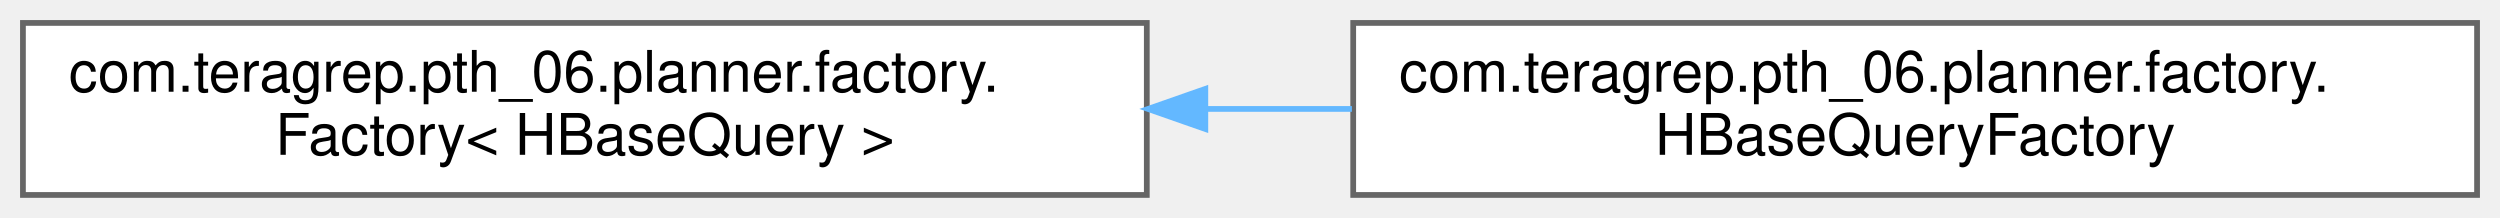
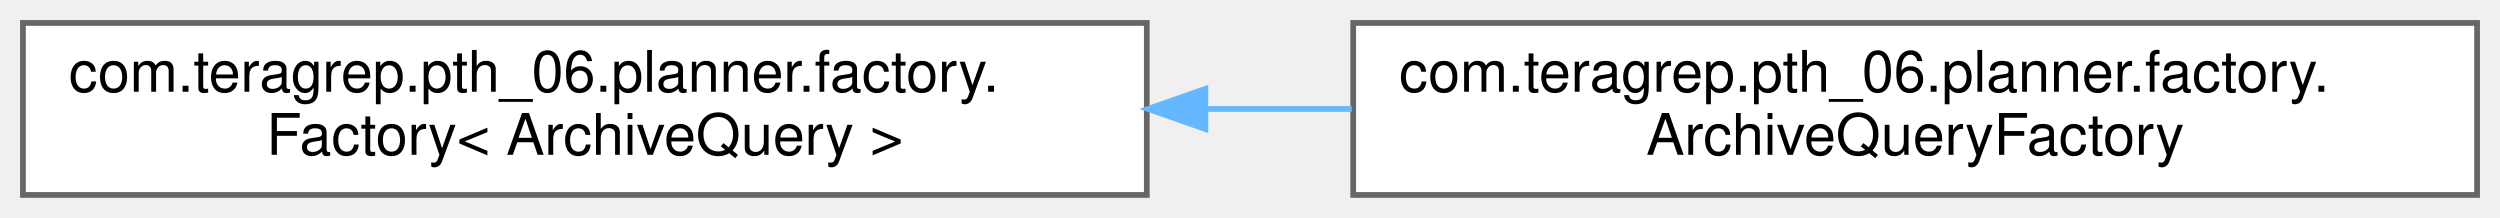
<svg xmlns="http://www.w3.org/2000/svg" xmlns:xlink="http://www.w3.org/1999/xlink" width="436pt" height="38pt" viewBox="0.00 0.00 436.00 38.00">
  <g id="graph0" class="graph" transform="scale(1 1) rotate(0) translate(4 34)">
    <g id="Node000000" class="node">
      <g id="a_Node000000">
        <a xlink:href="interfacecom_1_1teragrep_1_1pth__06_1_1planner_1_1factory_1_1Factory.html" target="_top" xlink:title=" ">
          <polygon fill="white" stroke="#666666" points="196,-30 0,-30 0,0 196,0 196,-30" />
          <text text-anchor="start" x="8" y="-18" font-family="Helvetica,sans-Serif" font-size="10.00">com.teragrep.pth_06.planner.factory.</text>
-           <text text-anchor="middle" x="98" y="-7" font-family="Helvetica,sans-Serif" font-size="10.00">Factory&lt; HBaseQuery &gt;</text>
+           <text text-anchor="middle" x="98" y="-7" font-family="Helvetica,sans-Serif" font-size="10.00">Factory&lt; ArchiveQuery &gt;</text>
        </a>
      </g>
    </g>
    <g id="Node000001" class="node">
      <g id="a_Node000001">
-         <a xlink:href="classcom_1_1teragrep_1_1pth__06_1_1planner_1_1factory_1_1HBaseQueryFactory.html" target="_top" xlink:title=" ">
+         <a xlink:href="classcom_1_1teragrep_1_1pth__06_1_1planner_1_1factory_1_1ArchiveQueryFactory.html" target="_top" xlink:title=" ">
          <polygon fill="white" stroke="#666666" points="428,-30 232,-30 232,0 428,0 428,-30" />
          <text text-anchor="start" x="240" y="-18" font-family="Helvetica,sans-Serif" font-size="10.00">com.teragrep.pth_06.planner.factory.</text>
-           <text text-anchor="middle" x="330" y="-7" font-family="Helvetica,sans-Serif" font-size="10.00">HBaseQueryFactory</text>
+           <text text-anchor="middle" x="330" y="-7" font-family="Helvetica,sans-Serif" font-size="10.00">ArchiveQueryFactory</text>
        </a>
      </g>
    </g>
-     <g id="edge48_Node000000_Node000001" class="edge">
-       <g id="a_edge48_Node000000_Node000001">
+     <g id="edge47_Node000000_Node000001" class="edge">
+       <g id="a_edge47_Node000000_Node000001">
        <a xlink:title=" ">
          <path fill="none" stroke="#63b8ff" d="M206.47,-15C214.91,-15 223.4,-15 231.77,-15" />
          <polygon fill="#63b8ff" stroke="#63b8ff" points="206.21,-11.5 196.21,-15 206.21,-18.5 206.21,-11.5" />
        </a>
      </g>
    </g>
  </g>
</svg>
